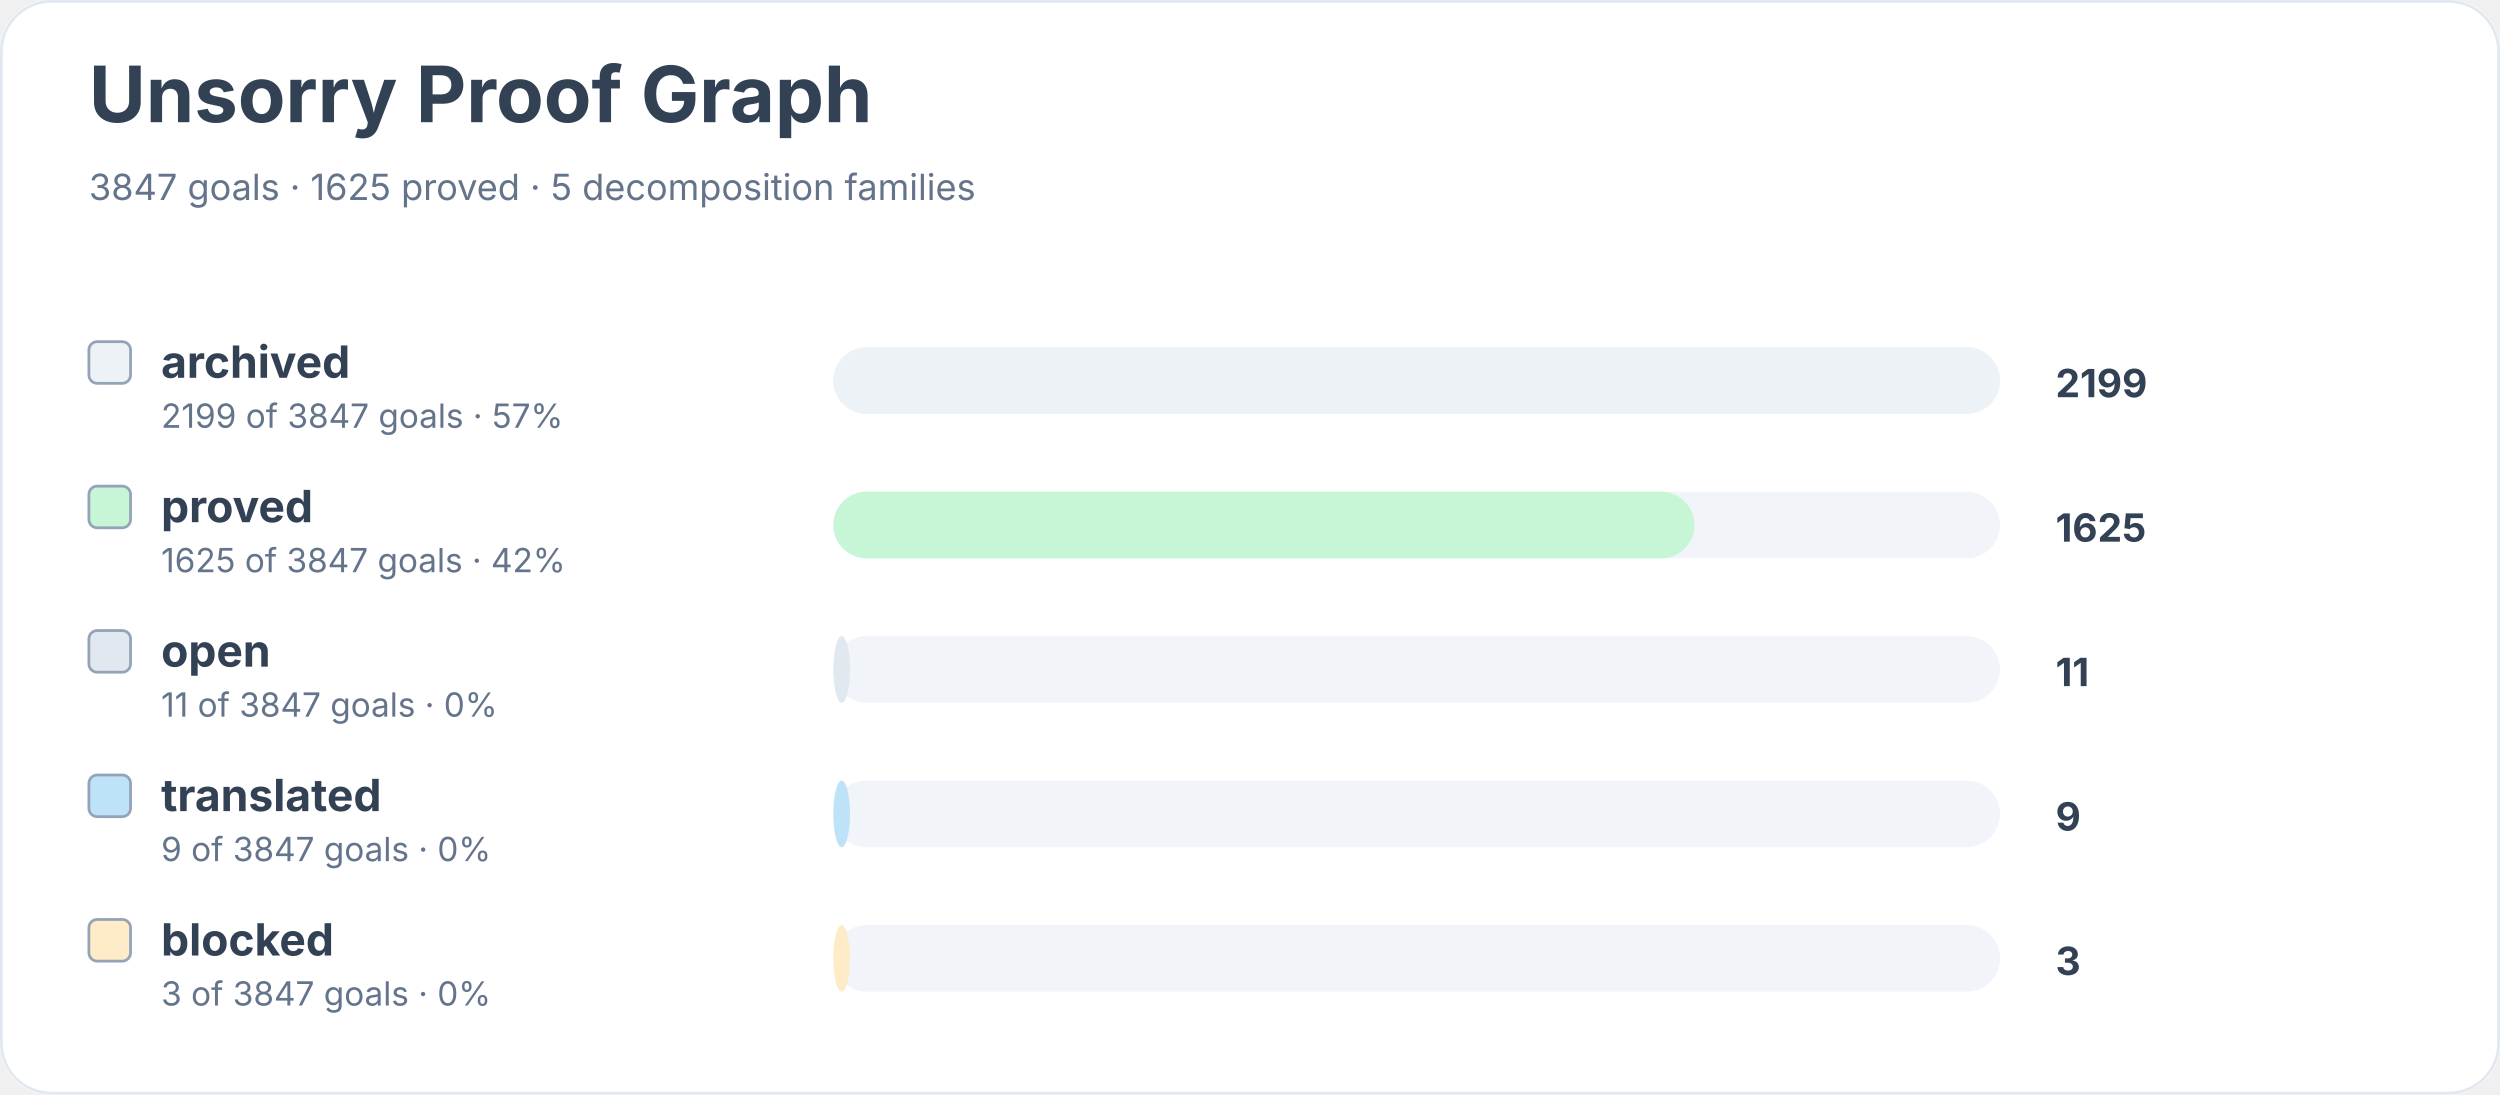
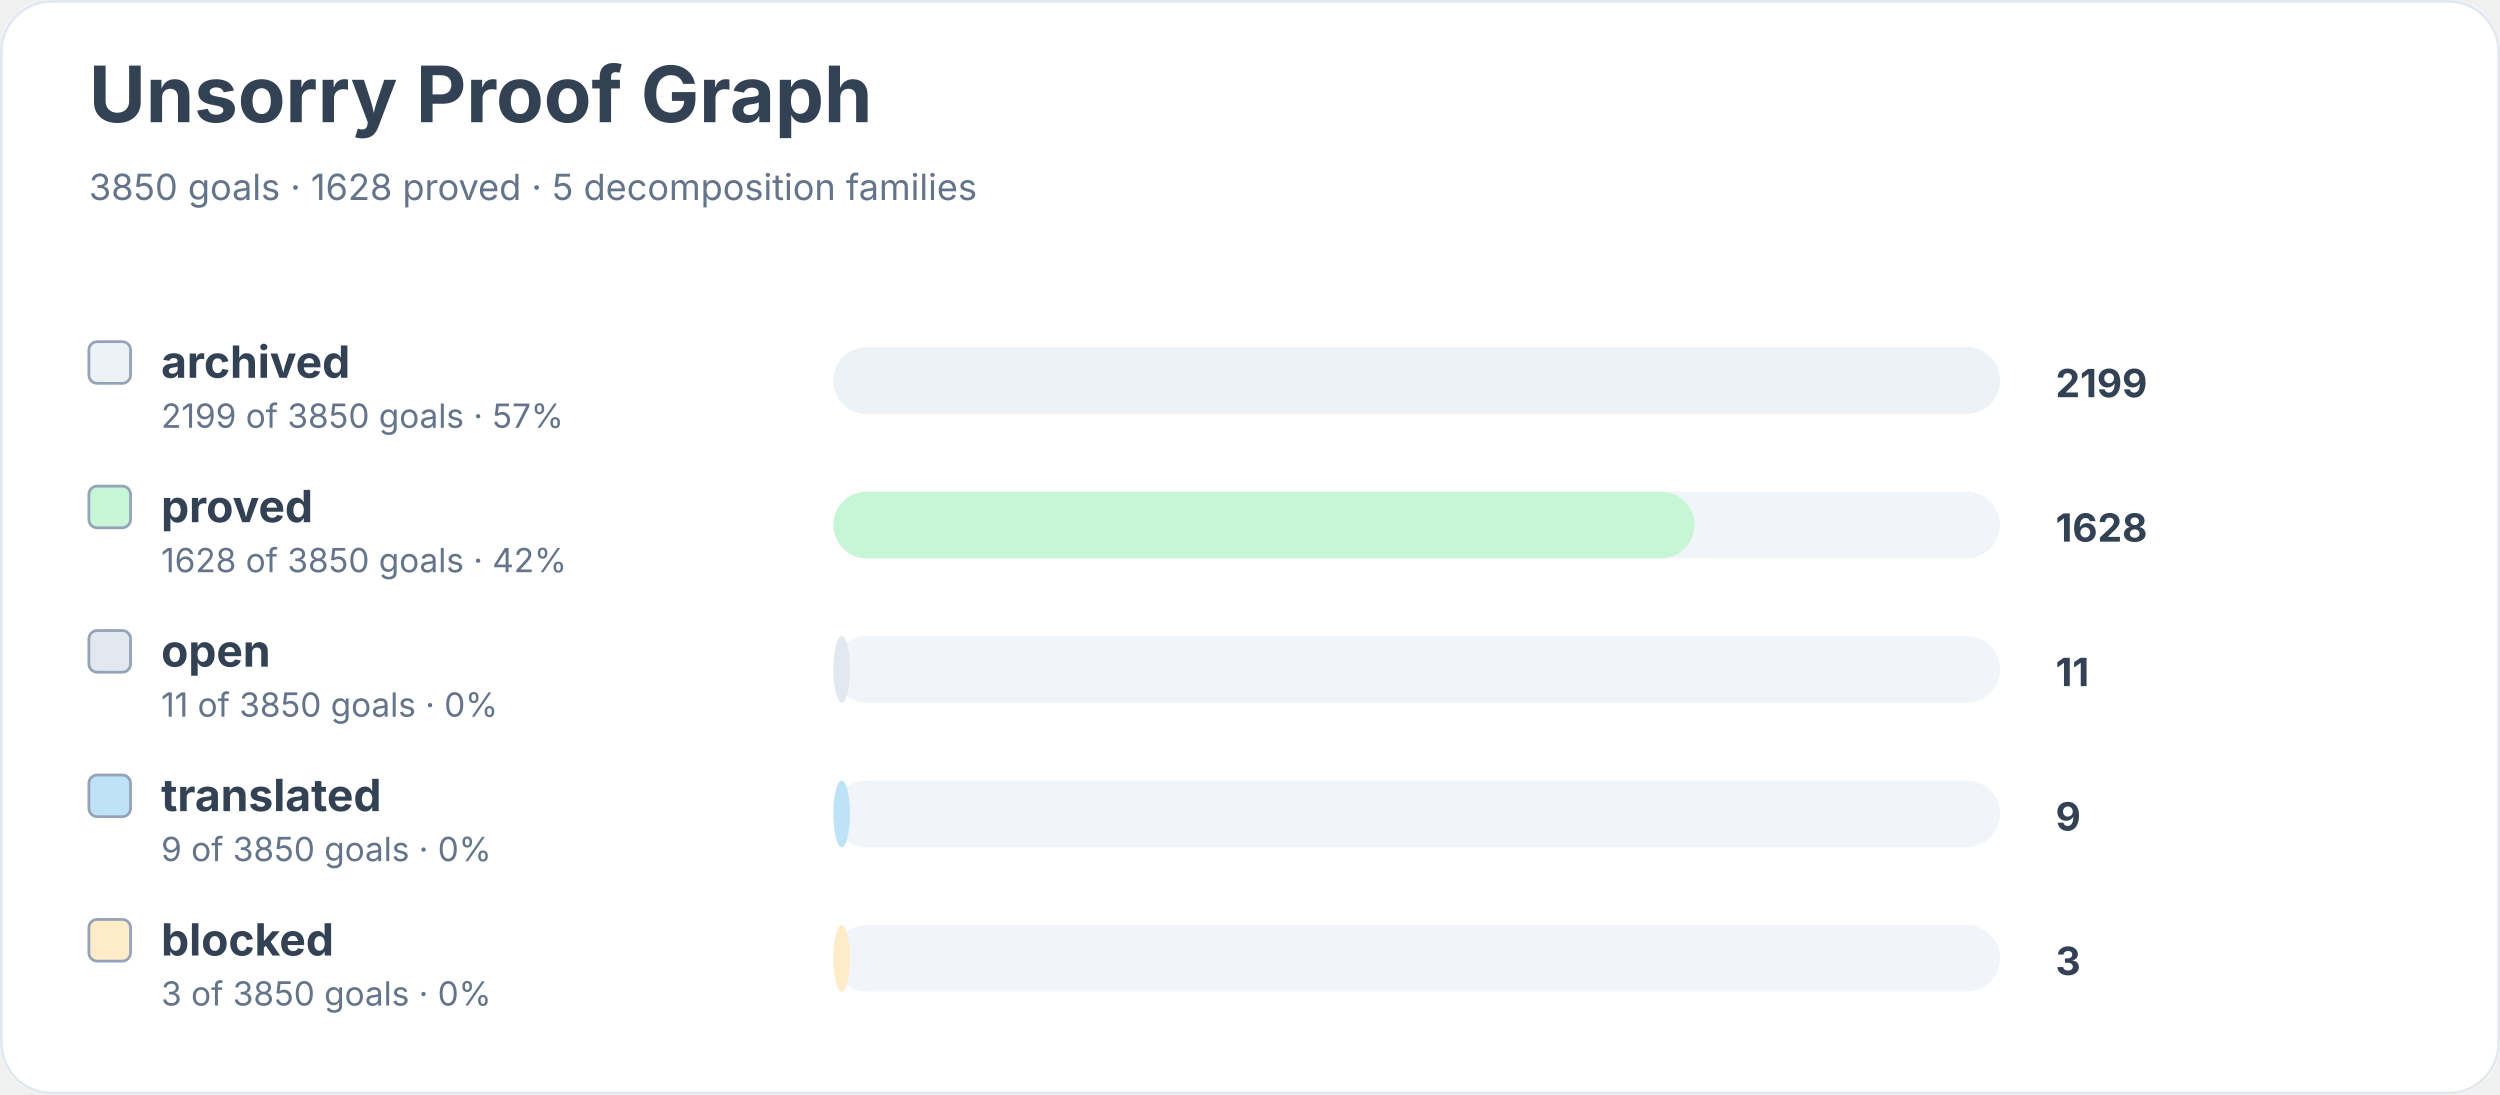
<svg xmlns="http://www.w3.org/2000/svg" width="900" height="394" viewBox="0 0 900 394" role="img" aria-labelledby="title desc">
  <rect width="900" height="100%" rx="18" fill="#ffffff" />
  <rect x="0.5" y="0.5" width="899" height="393" rx="18" fill="none" stroke="#e2e8f0" />
  <text x="32" y="44" font-family="Inter, system-ui, sans-serif" font-size="28" font-weight="700" fill="#334155">Unsorry Proof Graph</text>
-   <text x="32" y="72" font-family="Inter, system-ui, sans-serif" font-size="13" fill="#64748b">3847 goals · 1625 proved · 5 decomposition families</text>
+   <text x="32" y="72" font-family="Inter, system-ui, sans-serif" font-size="13" fill="#64748b">3850 goals · 1628 proved · 5 decomposition families</text>
  <rect x="32" y="123" width="15" height="15" rx="3" fill="#edf2f7" stroke="#94a3b8" />
  <text x="58" y="136" font-family="Inter, system-ui, sans-serif" font-size="16" font-weight="650" fill="#334155">archived</text>
-   <text x="58" y="154" font-family="Inter, system-ui, sans-serif" font-size="12" fill="#64748b">2199 of 3847 goals · 57%</text>
+   <text x="58" y="154" font-family="Inter, system-ui, sans-serif" font-size="12" fill="#64748b">2199 of 3850 goals · 57%</text>
  <rect x="300" y="125" width="420" height="24" rx="12" fill="#f1f5f9" />
  <rect x="300" y="125" width="420" height="24" rx="12" fill="#edf2f7" />
  <text x="740" y="143" font-family="Inter, system-ui, sans-serif" font-size="14" font-weight="700" fill="#334155">2199</text>
  <rect x="32" y="175" width="15" height="15" rx="3" fill="#c6f6d5" stroke="#94a3b8" />
  <text x="58" y="188" font-family="Inter, system-ui, sans-serif" font-size="16" font-weight="650" fill="#334155">proved</text>
-   <text x="58" y="206" font-family="Inter, system-ui, sans-serif" font-size="12" fill="#64748b">1625 of 3847 goals · 42%</text>
+   <text x="58" y="206" font-family="Inter, system-ui, sans-serif" font-size="12" fill="#64748b">1628 of 3850 goals · 42%</text>
  <rect x="300" y="177" width="420" height="24" rx="12" fill="#f1f5f9" />
  <rect x="300" y="177" width="310" height="24" rx="12" fill="#c6f6d5" />
-   <text x="740" y="195" font-family="Inter, system-ui, sans-serif" font-size="14" font-weight="700" fill="#334155">1625</text>
+   <text x="740" y="195" font-family="Inter, system-ui, sans-serif" font-size="14" font-weight="700" fill="#334155">1628</text>
  <rect x="32" y="227" width="15" height="15" rx="3" fill="#e2e8f0" stroke="#94a3b8" />
  <text x="58" y="240" font-family="Inter, system-ui, sans-serif" font-size="16" font-weight="650" fill="#334155">open</text>
-   <text x="58" y="258" font-family="Inter, system-ui, sans-serif" font-size="12" fill="#64748b">11 of 3847 goals · 0%</text>
+   <text x="58" y="258" font-family="Inter, system-ui, sans-serif" font-size="12" fill="#64748b">11 of 3850 goals · 0%</text>
  <rect x="300" y="229" width="420" height="24" rx="12" fill="#f1f5f9" />
  <rect x="300" y="229" width="6" height="24" rx="12" fill="#e2e8f0" />
  <text x="740" y="247" font-family="Inter, system-ui, sans-serif" font-size="14" font-weight="700" fill="#334155">11</text>
  <rect x="32" y="279" width="15" height="15" rx="3" fill="#bee3f8" stroke="#94a3b8" />
  <text x="58" y="292" font-family="Inter, system-ui, sans-serif" font-size="16" font-weight="650" fill="#334155">translated</text>
-   <text x="58" y="310" font-family="Inter, system-ui, sans-serif" font-size="12" fill="#64748b">9 of 3847 goals · 0%</text>
+   <text x="58" y="310" font-family="Inter, system-ui, sans-serif" font-size="12" fill="#64748b">9 of 3850 goals · 0%</text>
  <rect x="300" y="281" width="420" height="24" rx="12" fill="#f1f5f9" />
  <rect x="300" y="281" width="6" height="24" rx="12" fill="#bee3f8" />
  <text x="740" y="299" font-family="Inter, system-ui, sans-serif" font-size="14" font-weight="700" fill="#334155">9</text>
  <rect x="32" y="331" width="15" height="15" rx="3" fill="#feebc8" stroke="#94a3b8" />
  <text x="58" y="344" font-family="Inter, system-ui, sans-serif" font-size="16" font-weight="650" fill="#334155">blocked</text>
-   <text x="58" y="362" font-family="Inter, system-ui, sans-serif" font-size="12" fill="#64748b">3 of 3847 goals · 0%</text>
+   <text x="58" y="362" font-family="Inter, system-ui, sans-serif" font-size="12" fill="#64748b">3 of 3850 goals · 0%</text>
  <rect x="300" y="333" width="420" height="24" rx="12" fill="#f1f5f9" />
  <rect x="300" y="333" width="6" height="24" rx="12" fill="#feebc8" />
  <text x="740" y="351" font-family="Inter, system-ui, sans-serif" font-size="14" font-weight="700" fill="#334155">3</text>
</svg>
